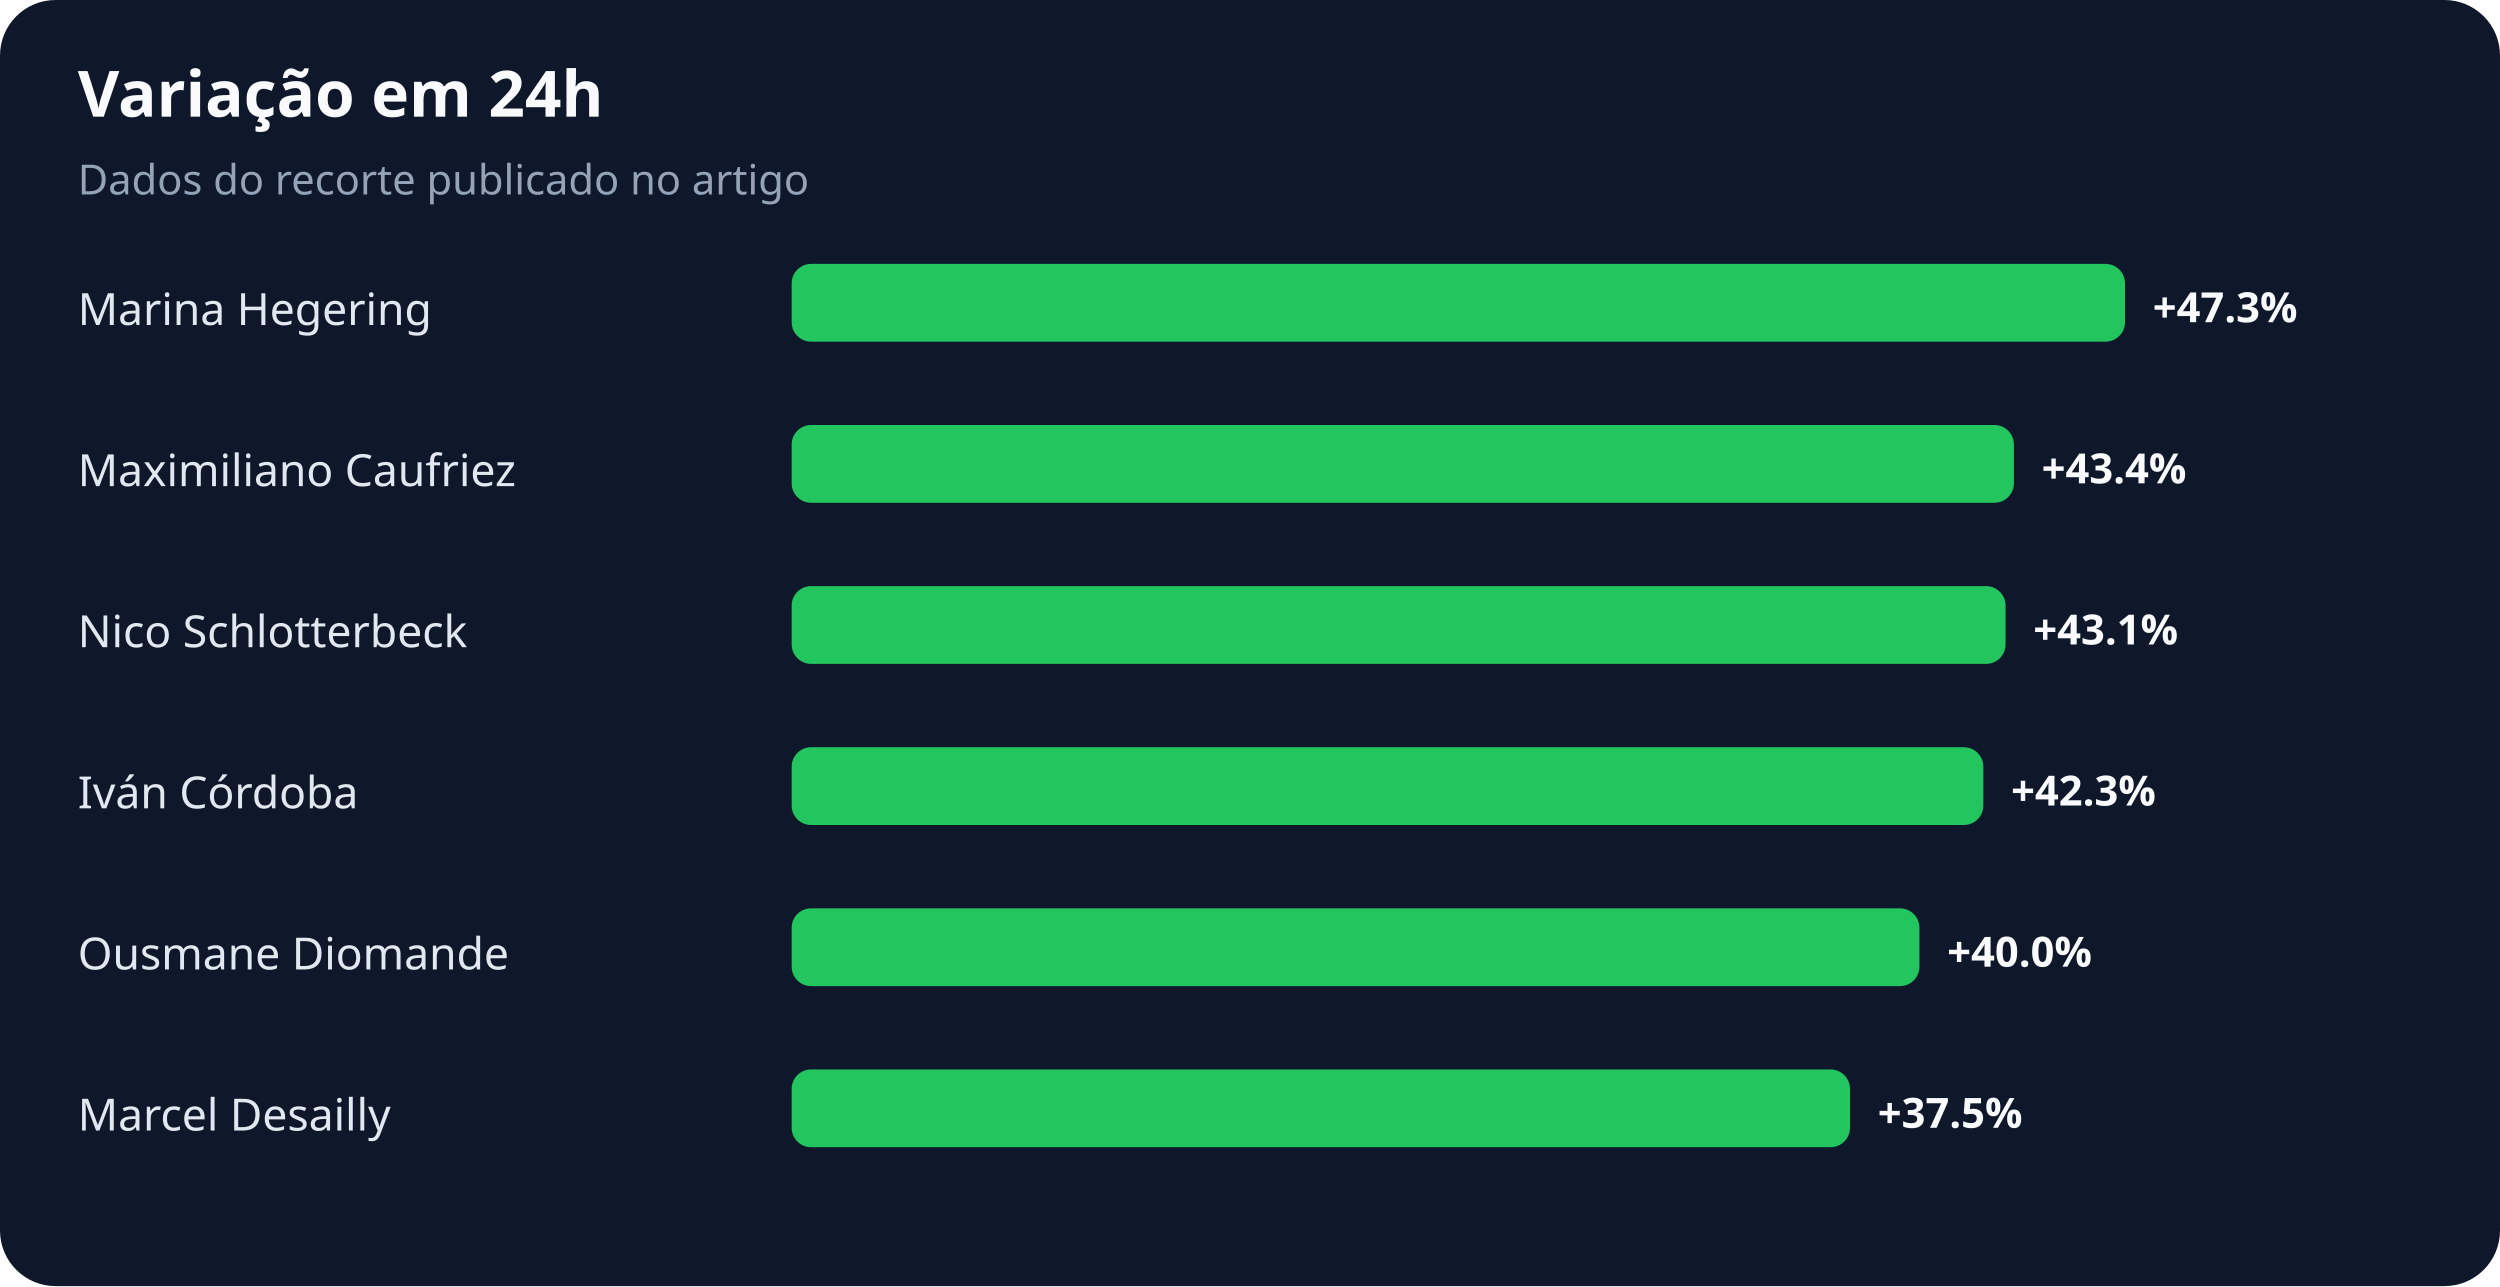
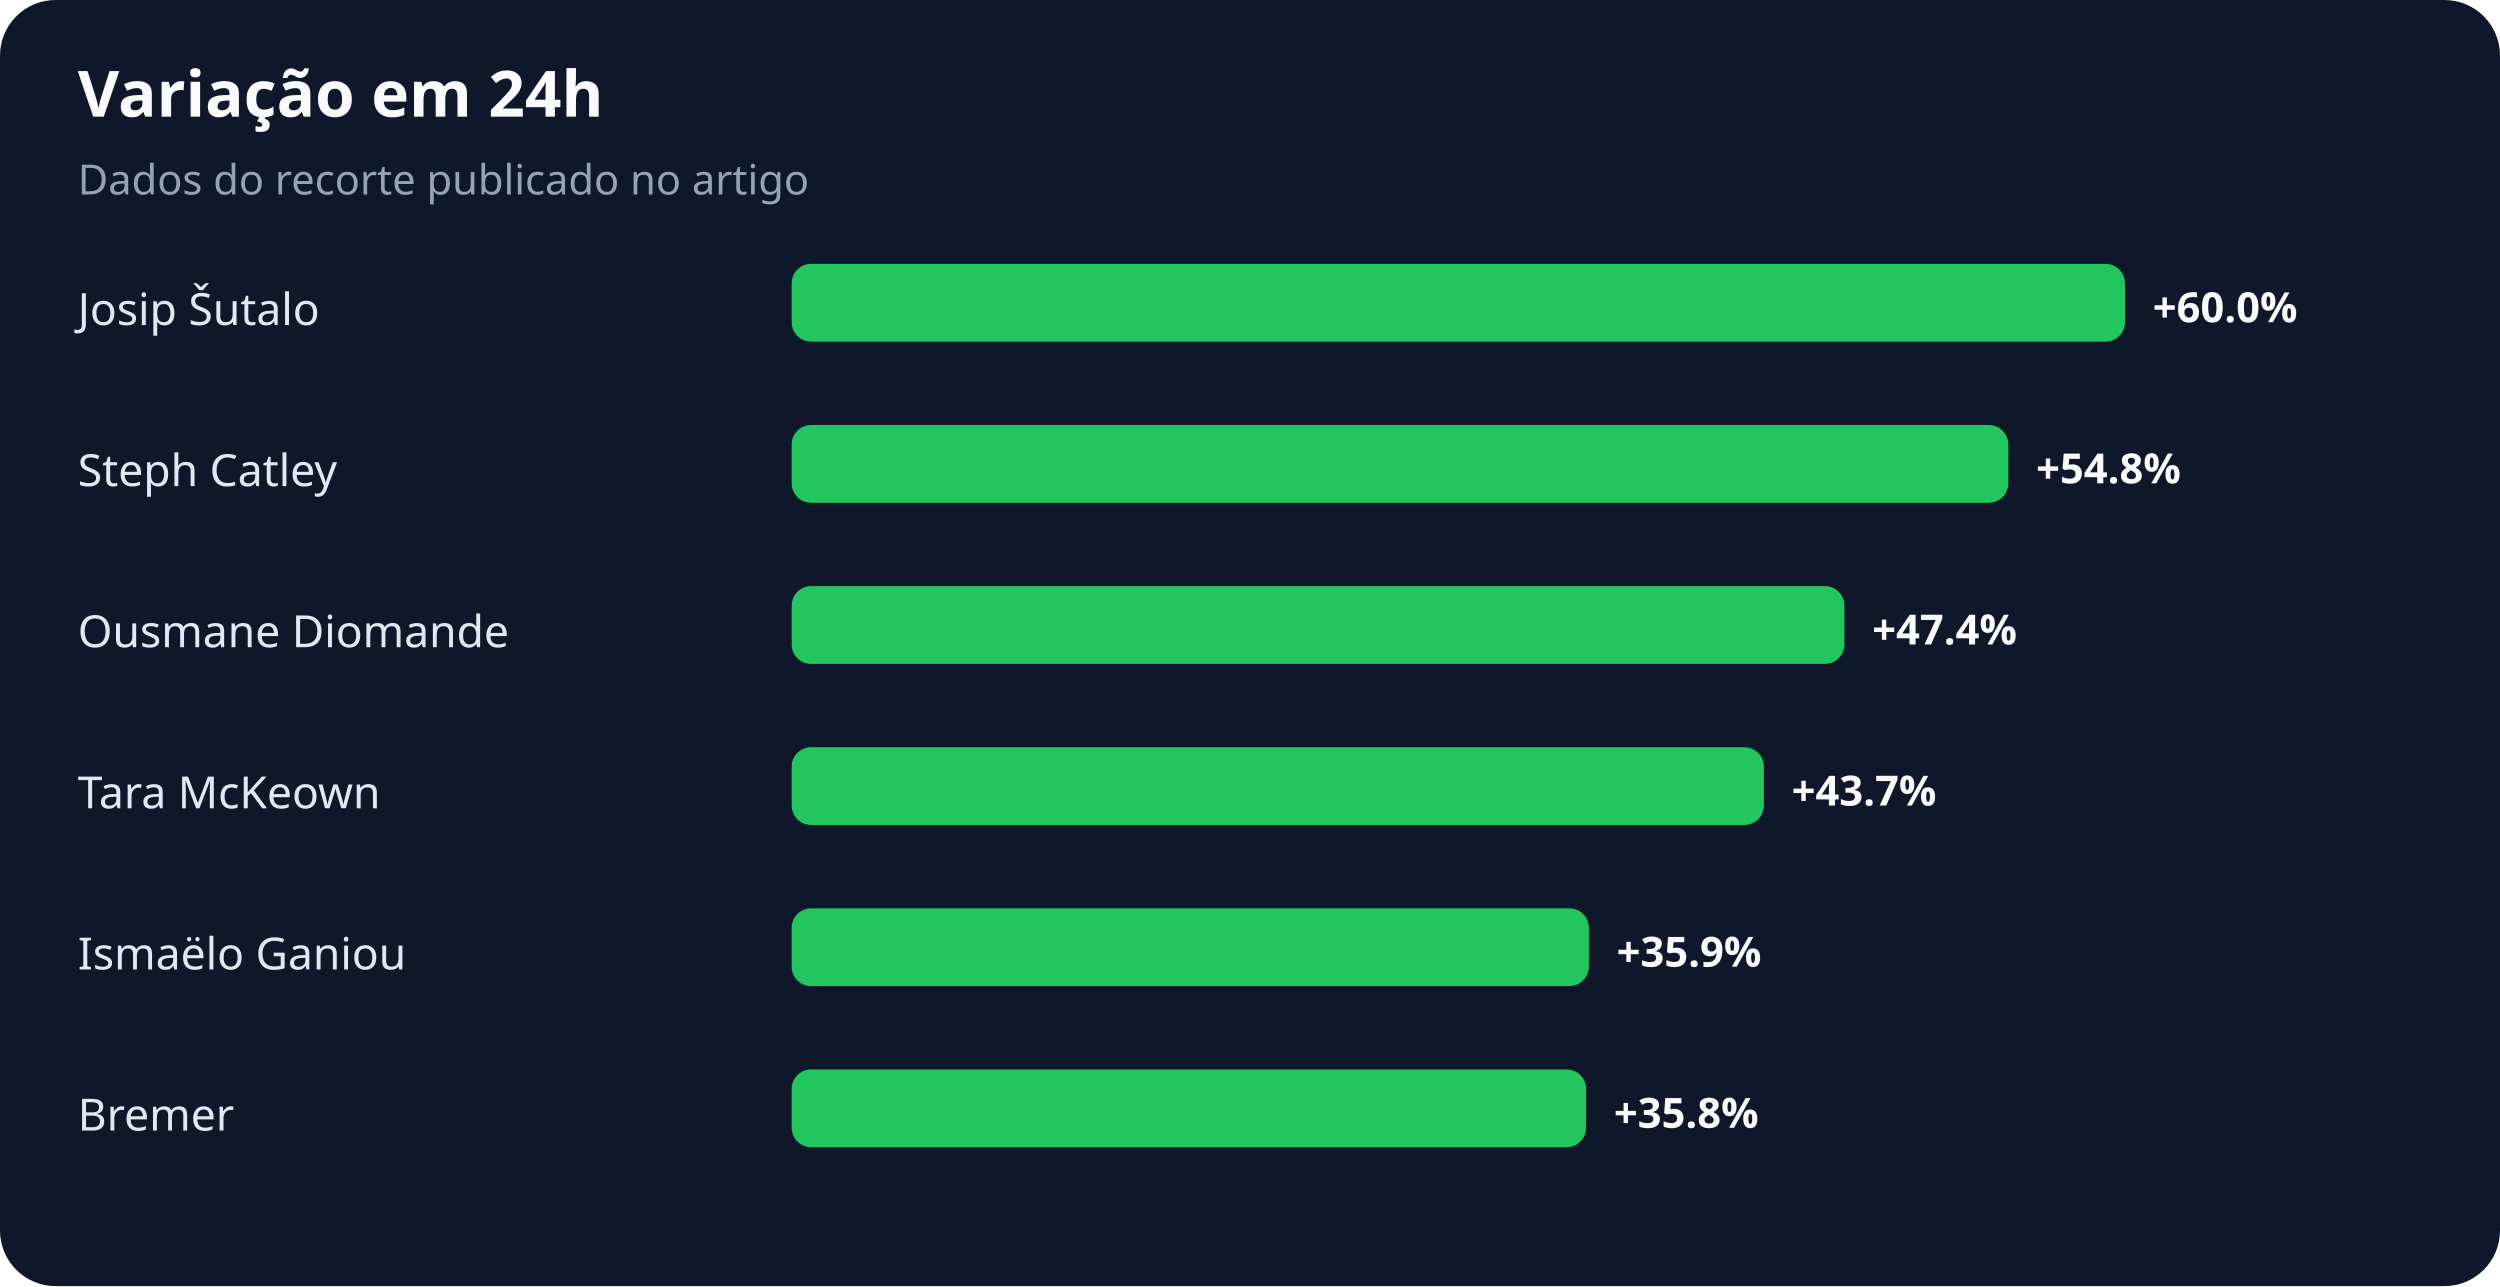
<svg xmlns="http://www.w3.org/2000/svg" width="900" height="463" viewBox="0 0 900 463" role="img" aria-labelledby="title desc">
  <rect width="100%" height="100%" rx="20" fill="#0f172a" />
  <text x="28" y="42" fill="#f8fafc" font-family="system-ui,sans-serif" font-size="23" font-weight="700">Variação em 24h</text>
  <text x="28" y="70" fill="#94a3b8" font-family="system-ui,sans-serif" font-size="15">Dados do recorte publicado no artigo</text>
-   <text x="28" y="117" fill="#e2e8f0" font-family="system-ui,sans-serif" font-size="16">Marina Hegering</text>
+   <text x="28" y="117" fill="#e2e8f0" font-family="system-ui,sans-serif" font-size="16">Josip Šutalo</text>
  <rect x="285" y="95" width="480" height="28" rx="7" fill="#22c55e" />
-   <text x="775" y="116" fill="#f8fafc" font-family="system-ui,sans-serif" font-size="15" font-weight="700">+47.3%</text>
-   <text x="28" y="175" fill="#e2e8f0" font-family="system-ui,sans-serif" font-size="16">Maximiliano Caufriez</text>
-   <rect x="285" y="153" width="440" height="28" rx="7" fill="#22c55e" />
-   <text x="735" y="174" fill="#f8fafc" font-family="system-ui,sans-serif" font-size="15" font-weight="700">+43.4%</text>
-   <text x="28" y="233" fill="#e2e8f0" font-family="system-ui,sans-serif" font-size="16">Nico Schlotterbeck</text>
-   <rect x="285" y="211" width="437" height="28" rx="7" fill="#22c55e" />
-   <text x="732" y="232" fill="#f8fafc" font-family="system-ui,sans-serif" font-size="15" font-weight="700">+43.1%</text>
-   <text x="28" y="291" fill="#e2e8f0" font-family="system-ui,sans-serif" font-size="16">Iván Córdoba</text>
-   <rect x="285" y="269" width="429" height="28" rx="7" fill="#22c55e" />
-   <text x="724" y="290" fill="#f8fafc" font-family="system-ui,sans-serif" font-size="15" font-weight="700">+42.3%</text>
-   <text x="28" y="349" fill="#e2e8f0" font-family="system-ui,sans-serif" font-size="16">Ousmane Diomande</text>
-   <rect x="285" y="327" width="406" height="28" rx="7" fill="#22c55e" />
-   <text x="701" y="348" fill="#f8fafc" font-family="system-ui,sans-serif" font-size="15" font-weight="700">+40.0%</text>
-   <text x="28" y="407" fill="#e2e8f0" font-family="system-ui,sans-serif" font-size="16">Marcel Desailly</text>
-   <rect x="285" y="385" width="381" height="28" rx="7" fill="#22c55e" />
-   <text x="676" y="406" fill="#f8fafc" font-family="system-ui,sans-serif" font-size="15" font-weight="700">+37.5%</text>
+   <text x="775" y="116" fill="#f8fafc" font-family="system-ui,sans-serif" font-size="15" font-weight="700">+60.0%</text>
+   <text x="28" y="175" fill="#e2e8f0" font-family="system-ui,sans-serif" font-size="16">Steph Catley</text>
+   <rect x="285" y="153" width="438" height="28" rx="7" fill="#22c55e" />
+   <text x="733" y="174" fill="#f8fafc" font-family="system-ui,sans-serif" font-size="15" font-weight="700">+54.8%</text>
+   <text x="28" y="233" fill="#e2e8f0" font-family="system-ui,sans-serif" font-size="16">Ousmane Diomande</text>
+   <rect x="285" y="211" width="379" height="28" rx="7" fill="#22c55e" />
+   <text x="674" y="232" fill="#f8fafc" font-family="system-ui,sans-serif" font-size="15" font-weight="700">+47.4%</text>
+   <text x="28" y="291" fill="#e2e8f0" font-family="system-ui,sans-serif" font-size="16">Tara McKeown</text>
+   <rect x="285" y="269" width="350" height="28" rx="7" fill="#22c55e" />
+   <text x="645" y="290" fill="#f8fafc" font-family="system-ui,sans-serif" font-size="15" font-weight="700">+43.7%</text>
+   <text x="28" y="349" fill="#e2e8f0" font-family="system-ui,sans-serif" font-size="16">Ismaëlo Ganiou</text>
+   <rect x="285" y="327" width="287" height="28" rx="7" fill="#22c55e" />
+   <text x="582" y="348" fill="#f8fafc" font-family="system-ui,sans-serif" font-size="15" font-weight="700">+35.9%</text>
+   <text x="28" y="407" fill="#e2e8f0" font-family="system-ui,sans-serif" font-size="16">Bremer</text>
+   <rect x="285" y="385" width="286" height="28" rx="7" fill="#22c55e" />
+   <text x="581" y="406" fill="#f8fafc" font-family="system-ui,sans-serif" font-size="15" font-weight="700">+35.8%</text>
</svg>
